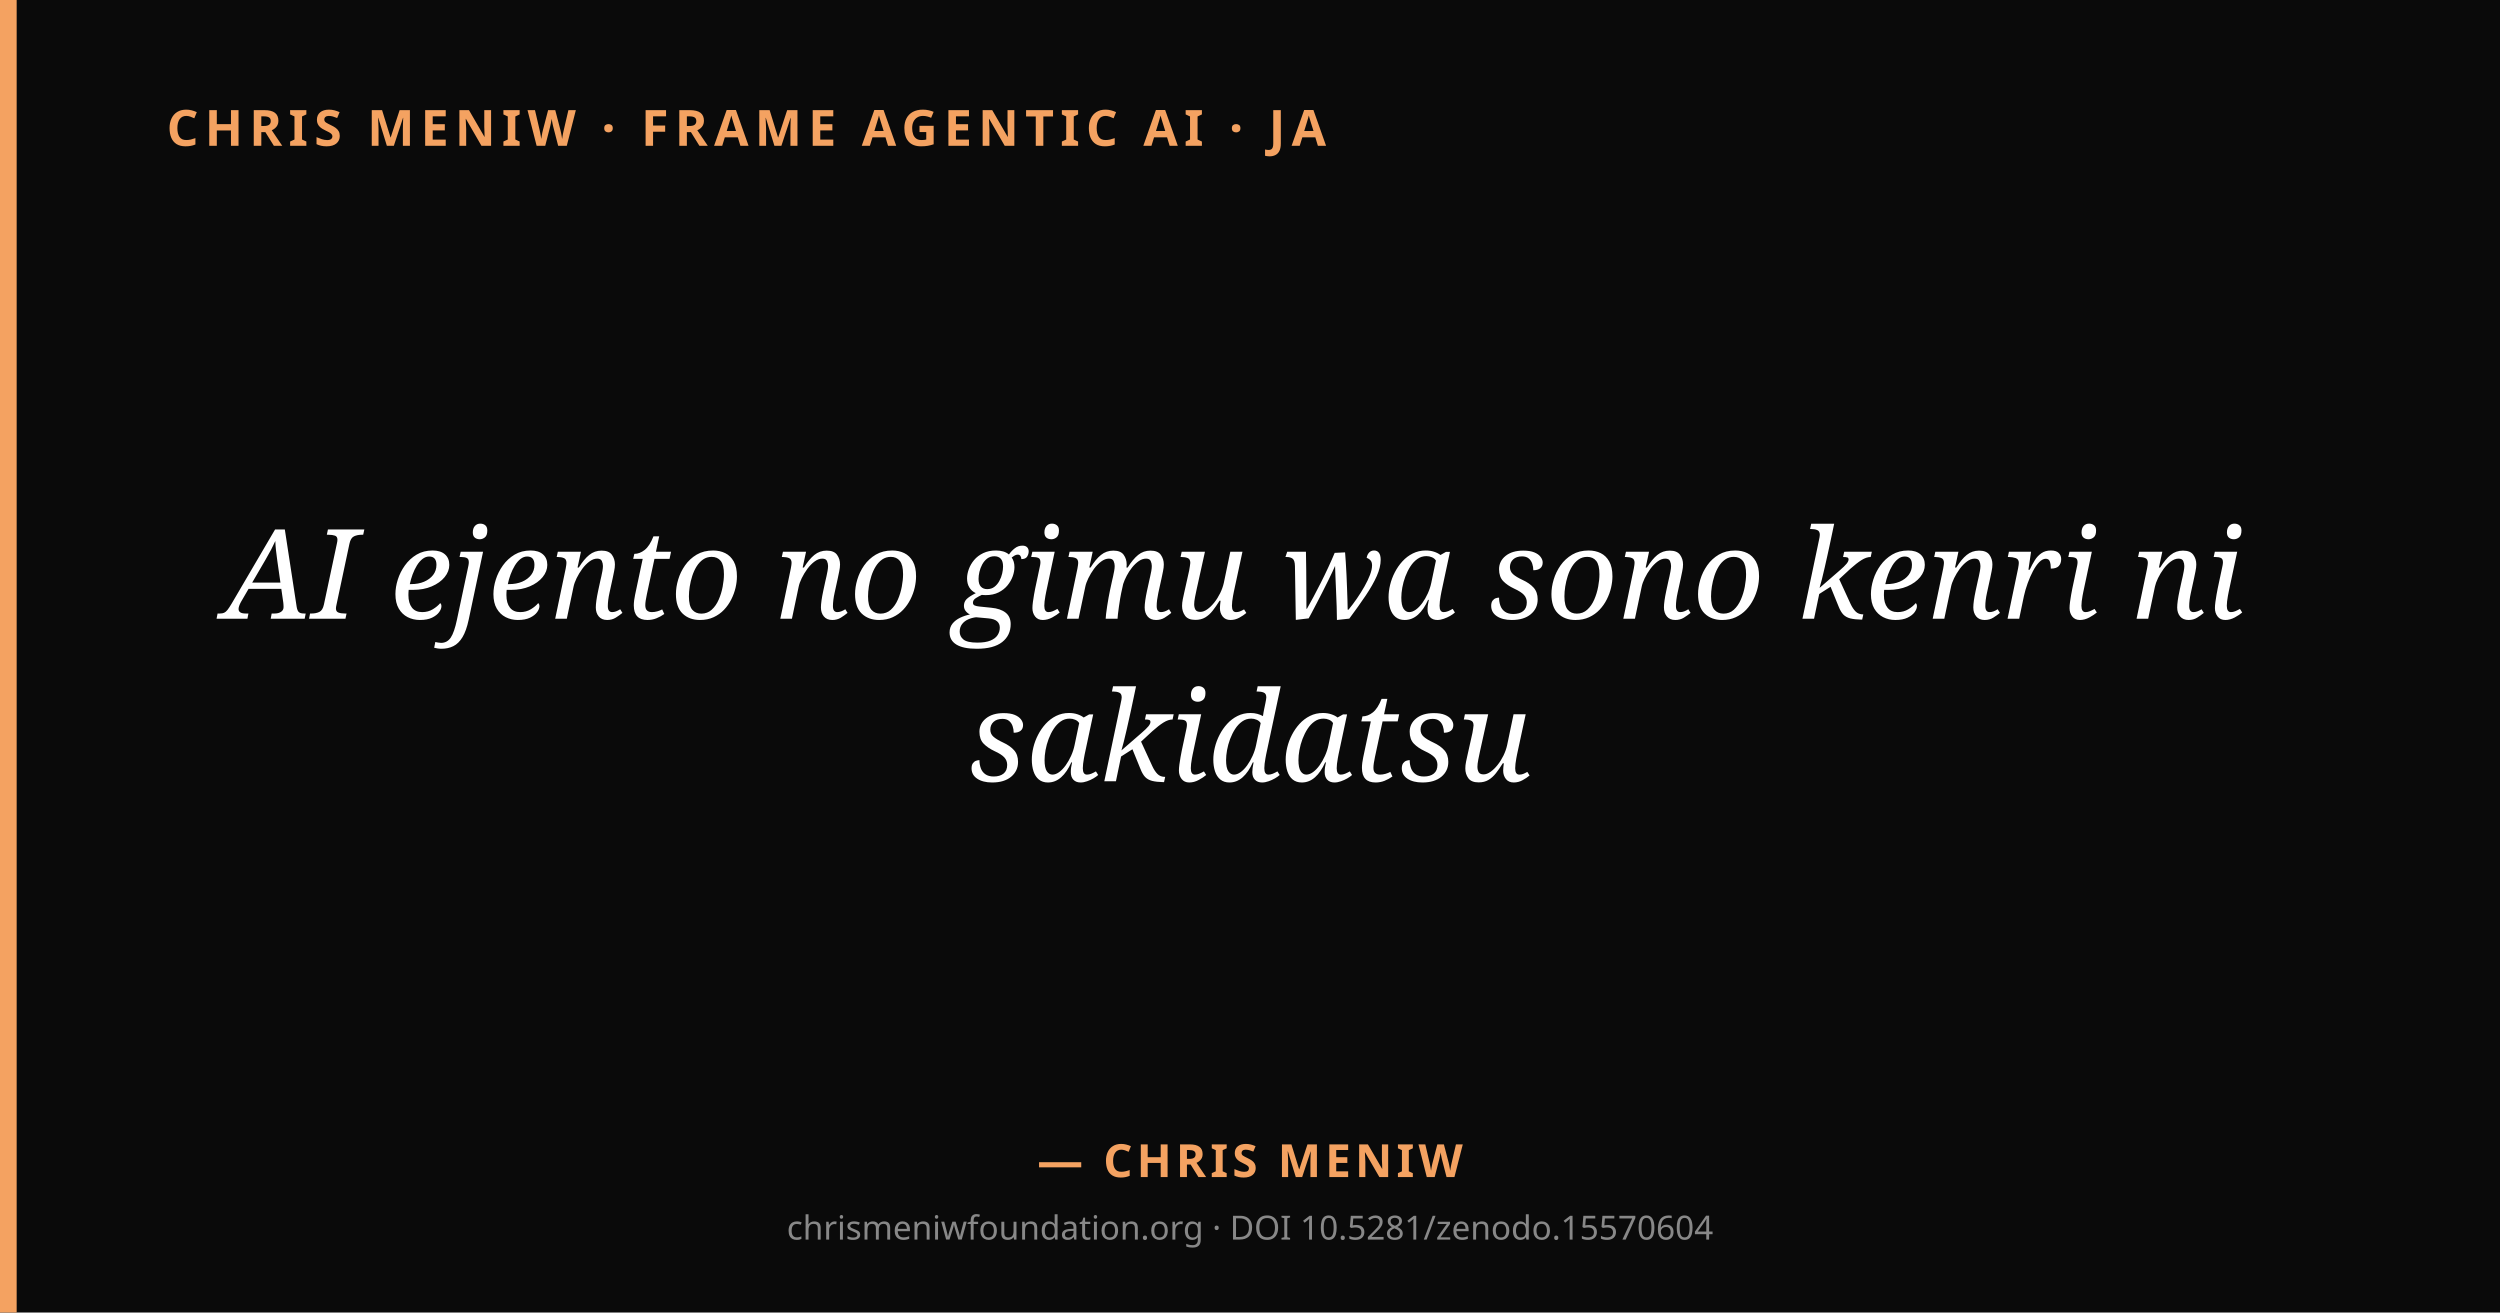
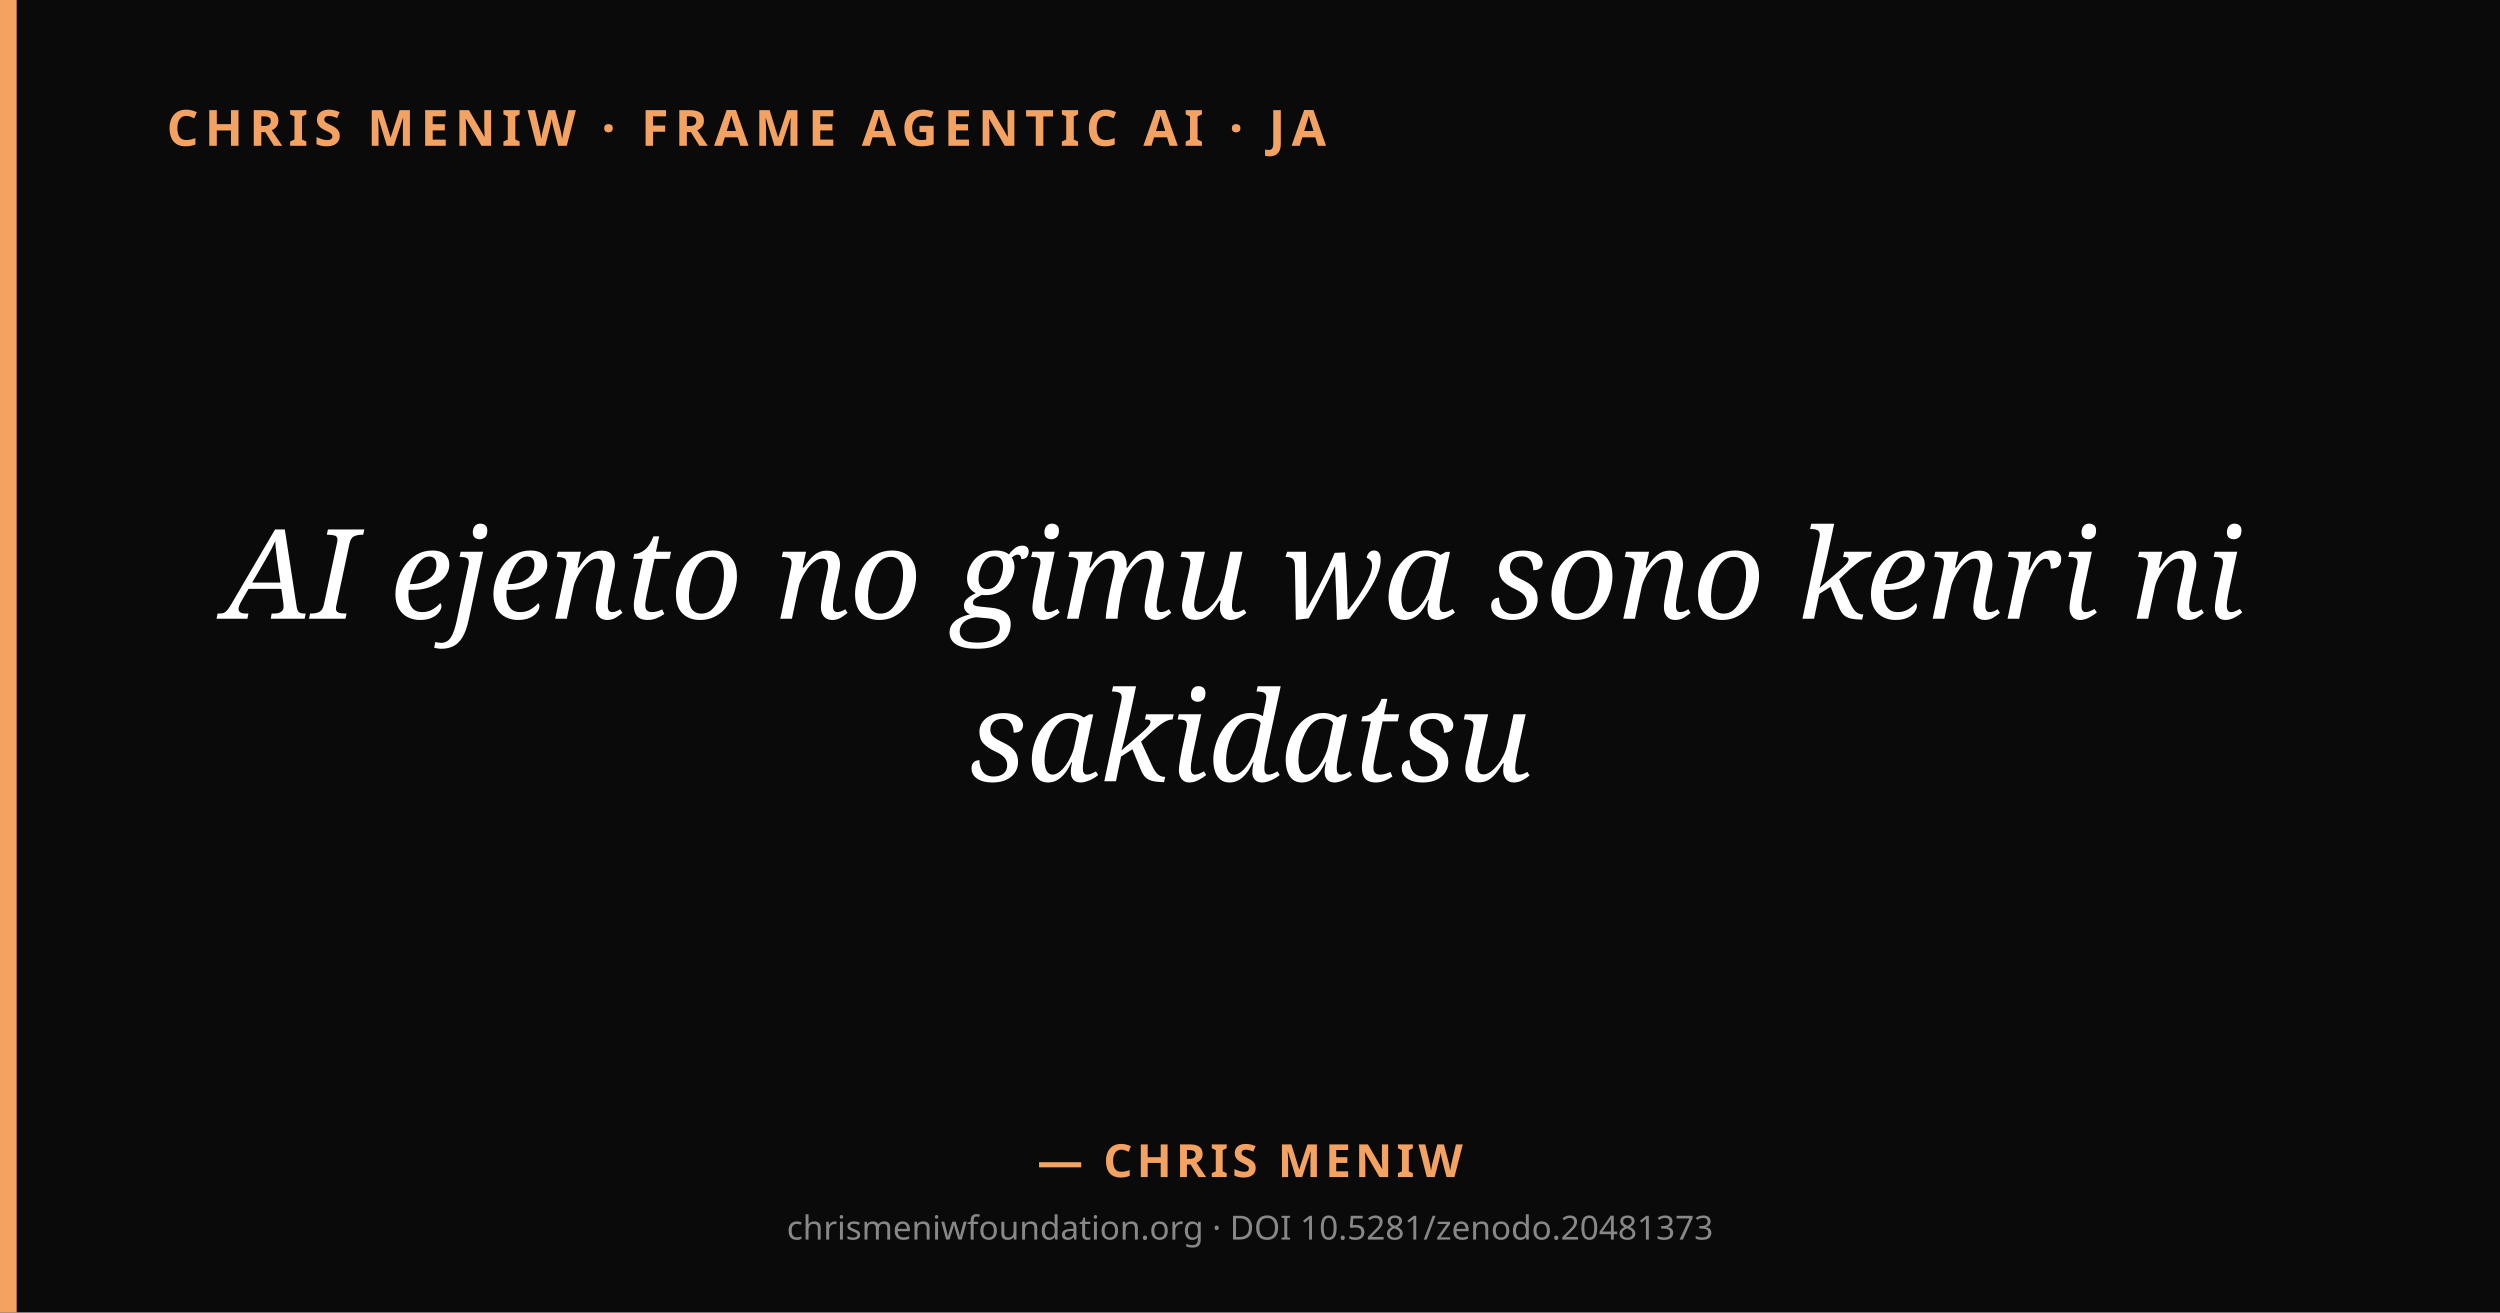
<svg xmlns="http://www.w3.org/2000/svg" viewBox="0 0 1200 630" width="1200" height="630">
  <rect width="1200" height="630" fill="#0a0a0a" />
  <rect x="0" y="0" width="8" height="630" fill="#f4a261" />
  <text x="80" y="70" fill="#f4a261" font-family="system-ui, sans-serif" font-size="24" font-weight="600" letter-spacing="3">CHRIS MENIW · FRAME AGENTIC AI · JA</text>
  <text x="600" y="297" text-anchor="middle" fill="#ffffff" font-family="Georgia, serif" font-size="60" font-style="italic">
    <tspan x="600" dy="0">AI ejento no gimu wa sono kenri ni</tspan>
    <tspan x="600" dy="78">sakidatsu</tspan>
  </text>
  <text x="600" y="565" text-anchor="middle" fill="#f4a261" font-family="system-ui, sans-serif" font-size="22" font-weight="600" letter-spacing="2">— CHRIS MENIW</text>
-   <text x="600" y="595" text-anchor="middle" fill="#888" font-family="system-ui, sans-serif" font-size="16">chrismeniwfoundation.org · DOI 10.5281/zenodo.15570604</text>
+   <text x="600" y="595" text-anchor="middle" fill="#888" font-family="system-ui, sans-serif" font-size="16">chrismeniwfoundation.org · DOI 10.5281/zenodo.20481373</text>
</svg>
